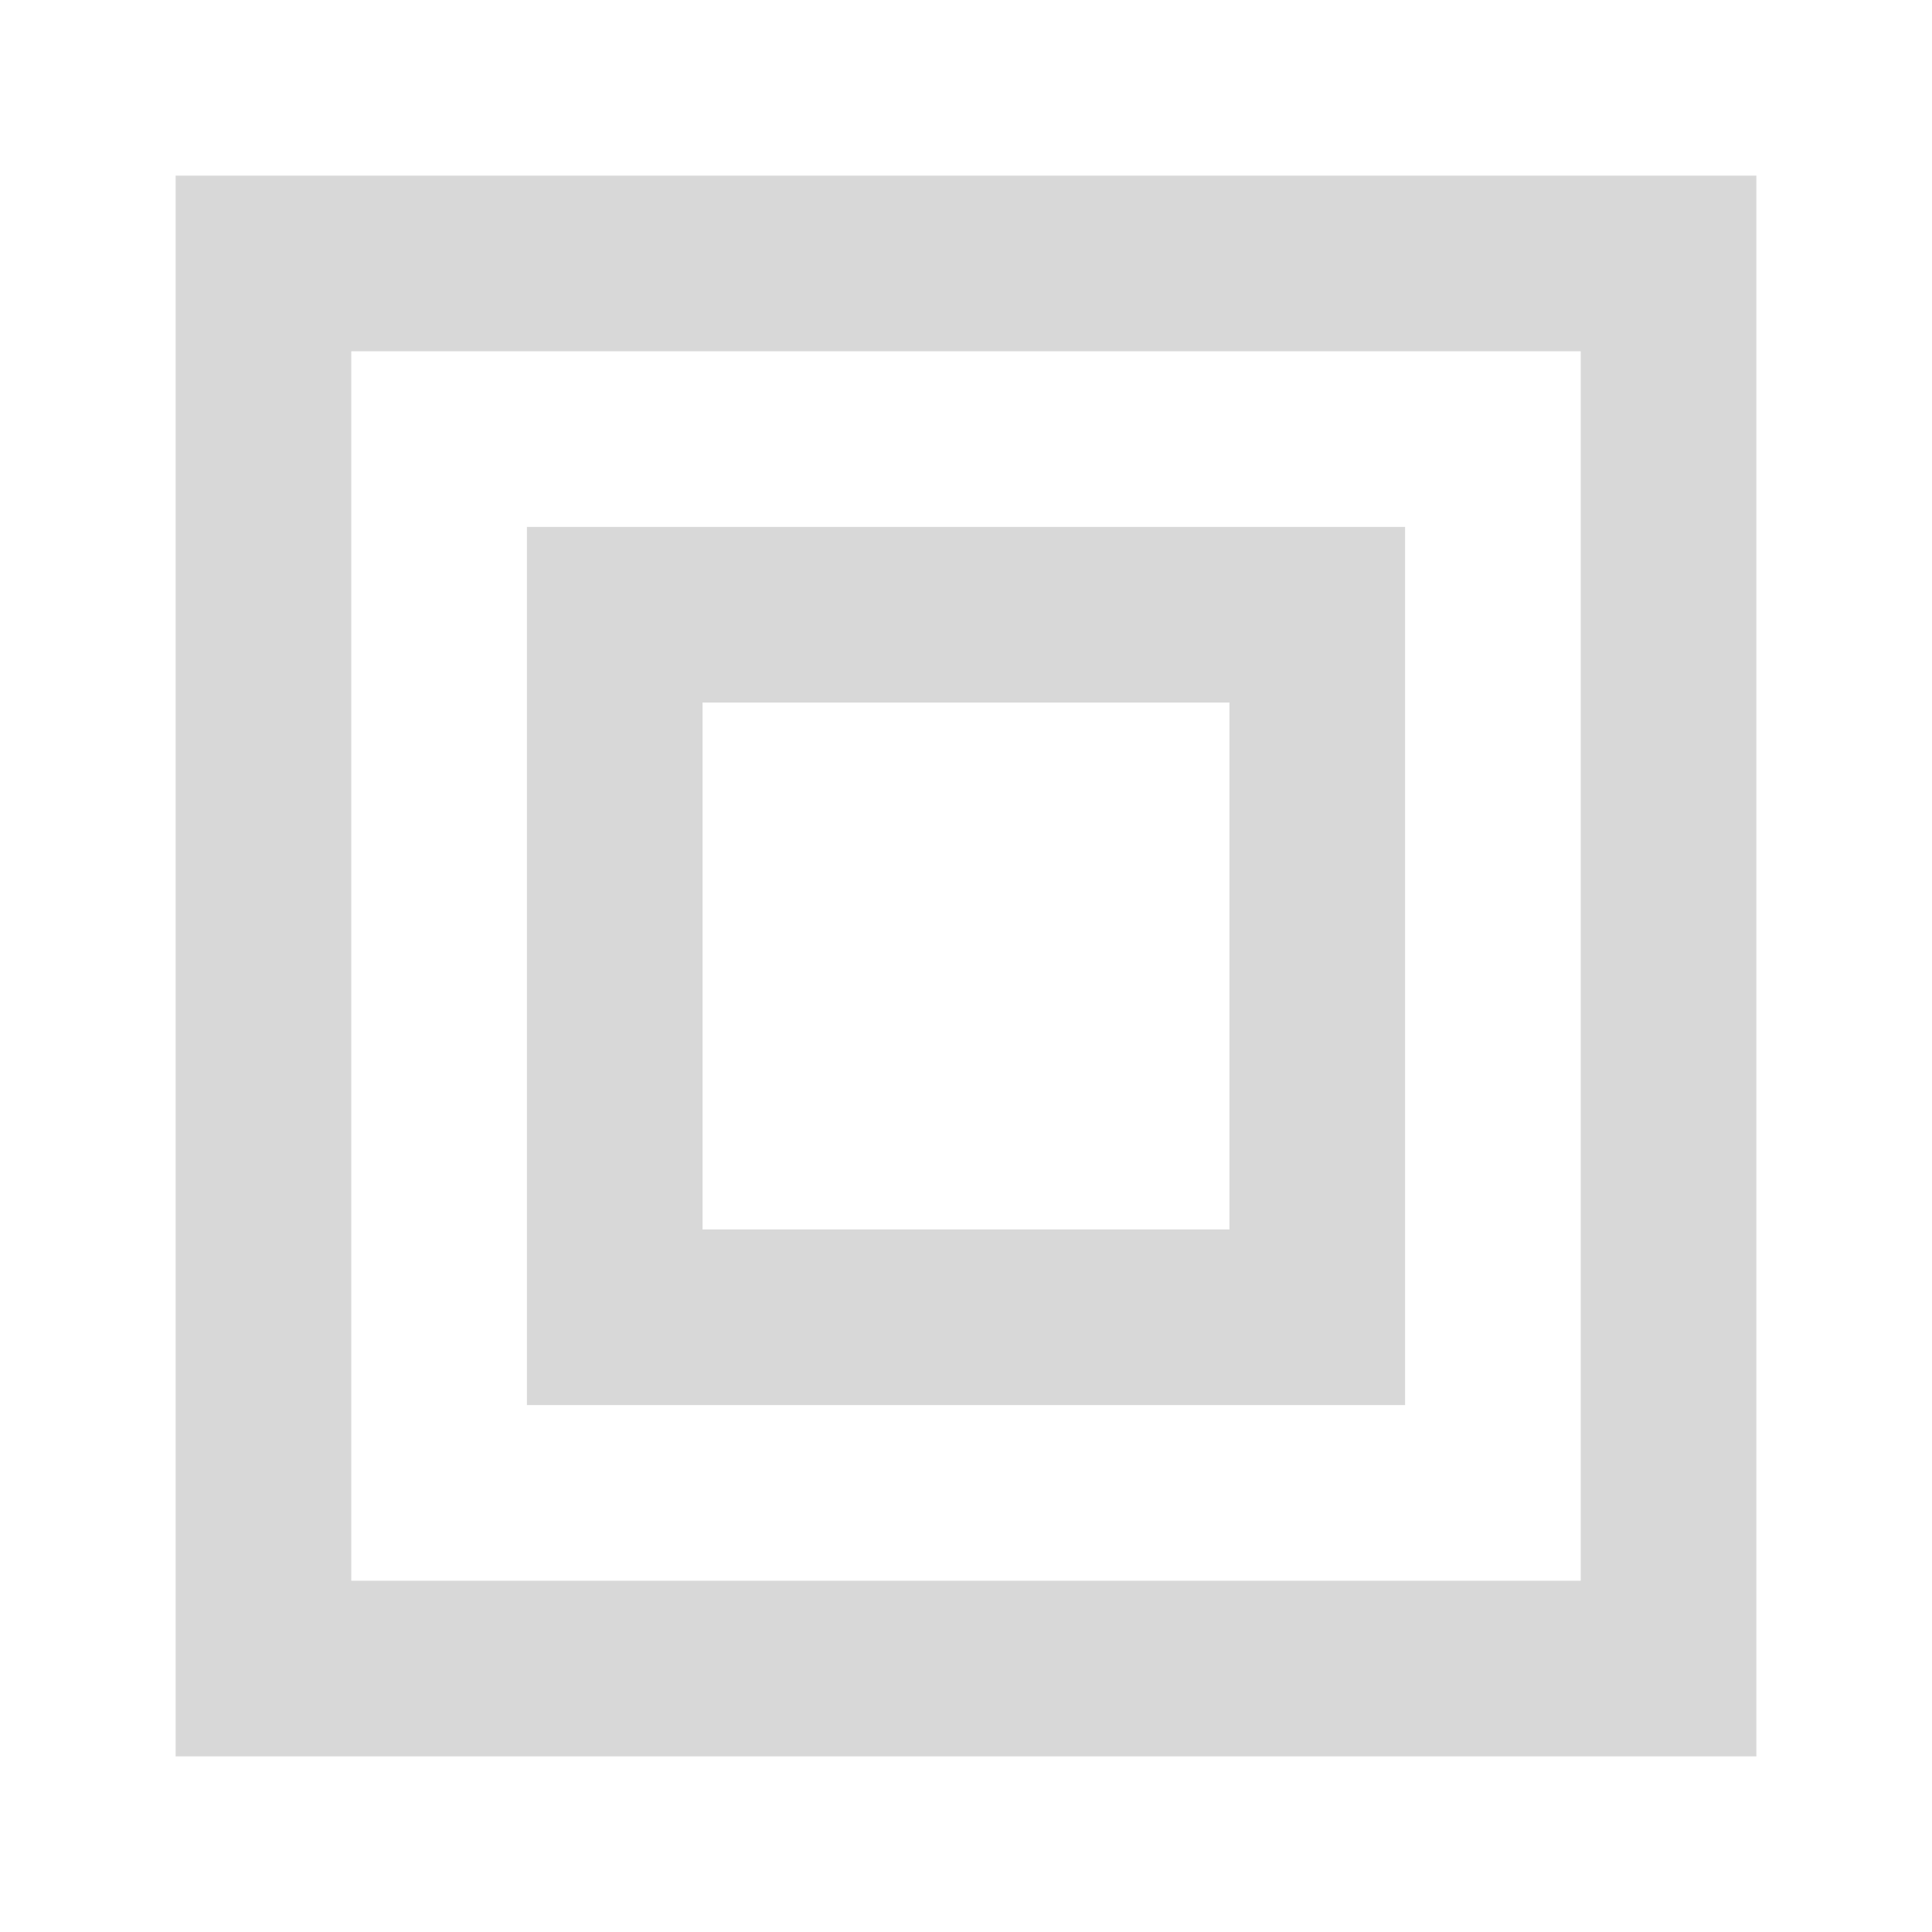
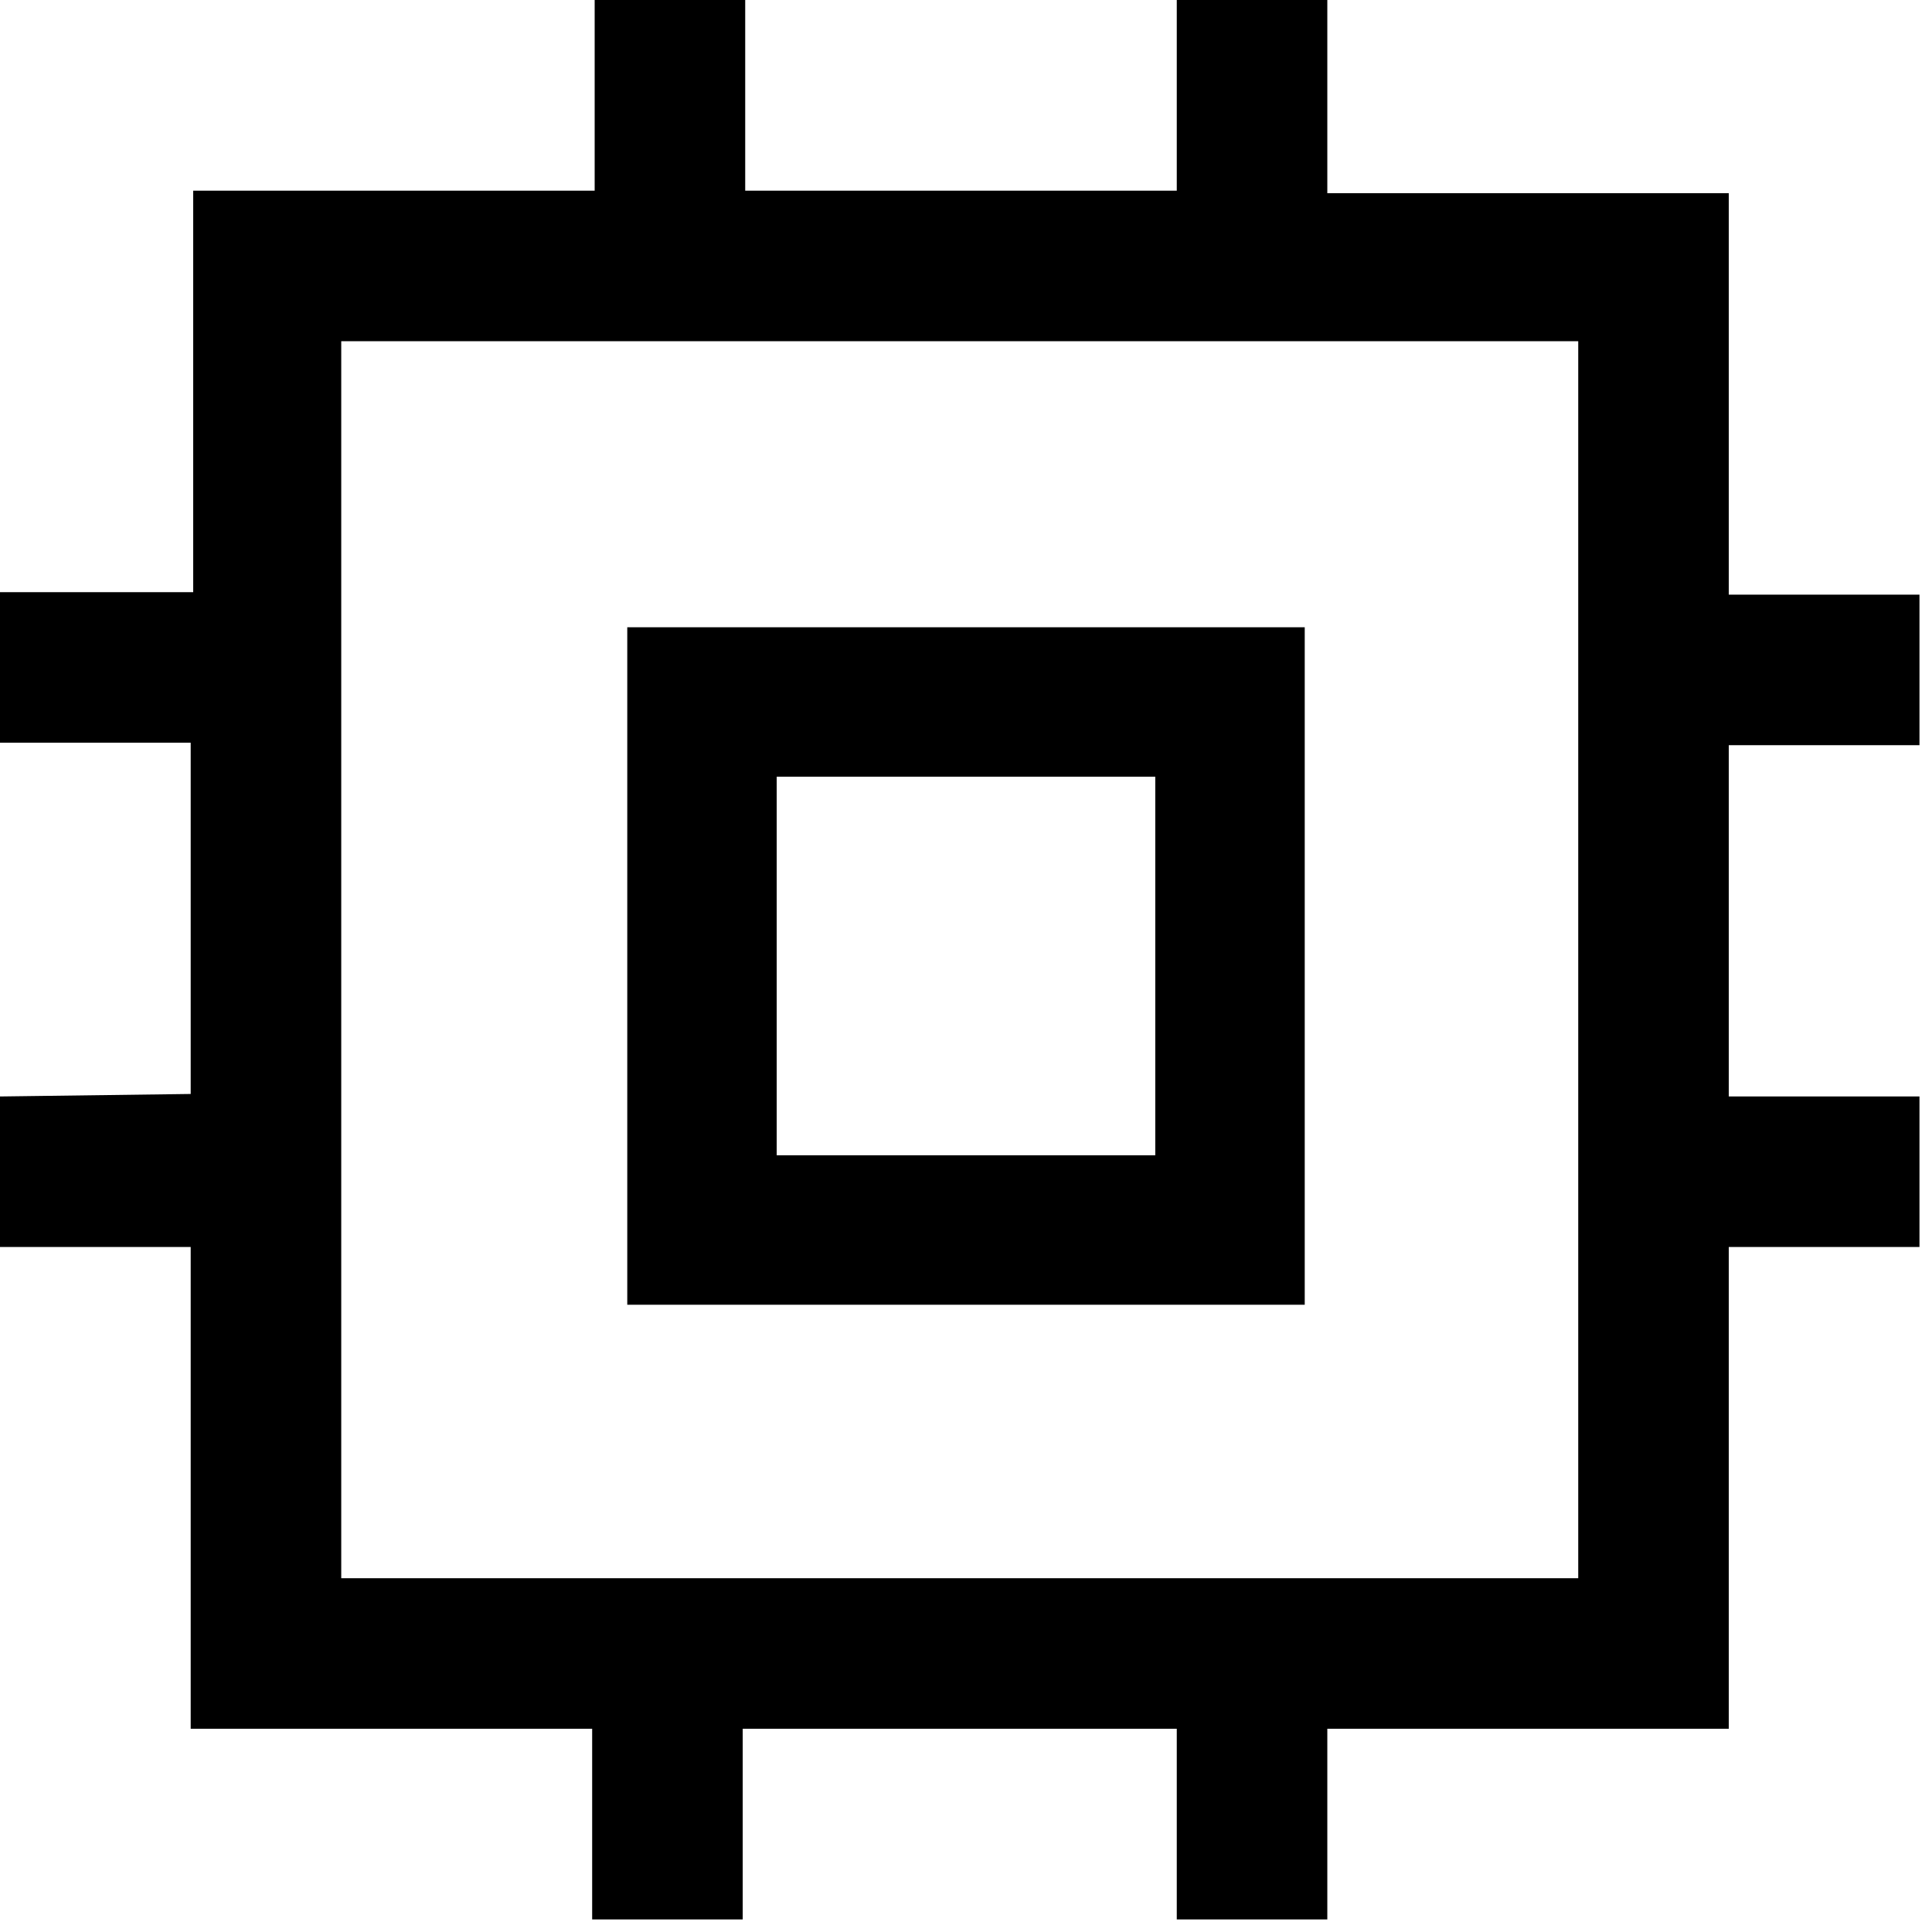
- <svg xmlns="http://www.w3.org/2000/svg" width="11" height="11" viewBox="0 0 11 11">
-   <g stroke="#D8D8D8" fill="none">
-     <path d="M3.5 3.5h4v4h-4zM1.5 1.5h8v8h-8z" />
+ <svg xmlns="http://www.w3.org/2000/svg" width="64" height="64" viewBox="0 0 64 64">
+   <g fill-rule="nonzero">
+     <path d="M20.779 20.779v22.442h22.442v-22.442h-22.442zm17.491 17.491h-12.541v-12.541h12.541v12.541zM0 36.322v4.987h6.317v15.958h13.299v6.317h4.987v-6.317h14.379v6.317h4.987v-6.317h13.299v-15.958h6.317v-4.987h-6.317v-11.636h6.317v-4.987h-6.317v-13.299h-13.299v-6.4h-4.987v6.317h-14.296v-6.317h-4.987v6.317h-13.299v13.299h-6.4v4.987h6.317v11.636l-6.317.083zm11.304 4.987v-30.005h40.977v40.977h-40.977v-10.971z" />
  </g>
</svg>
